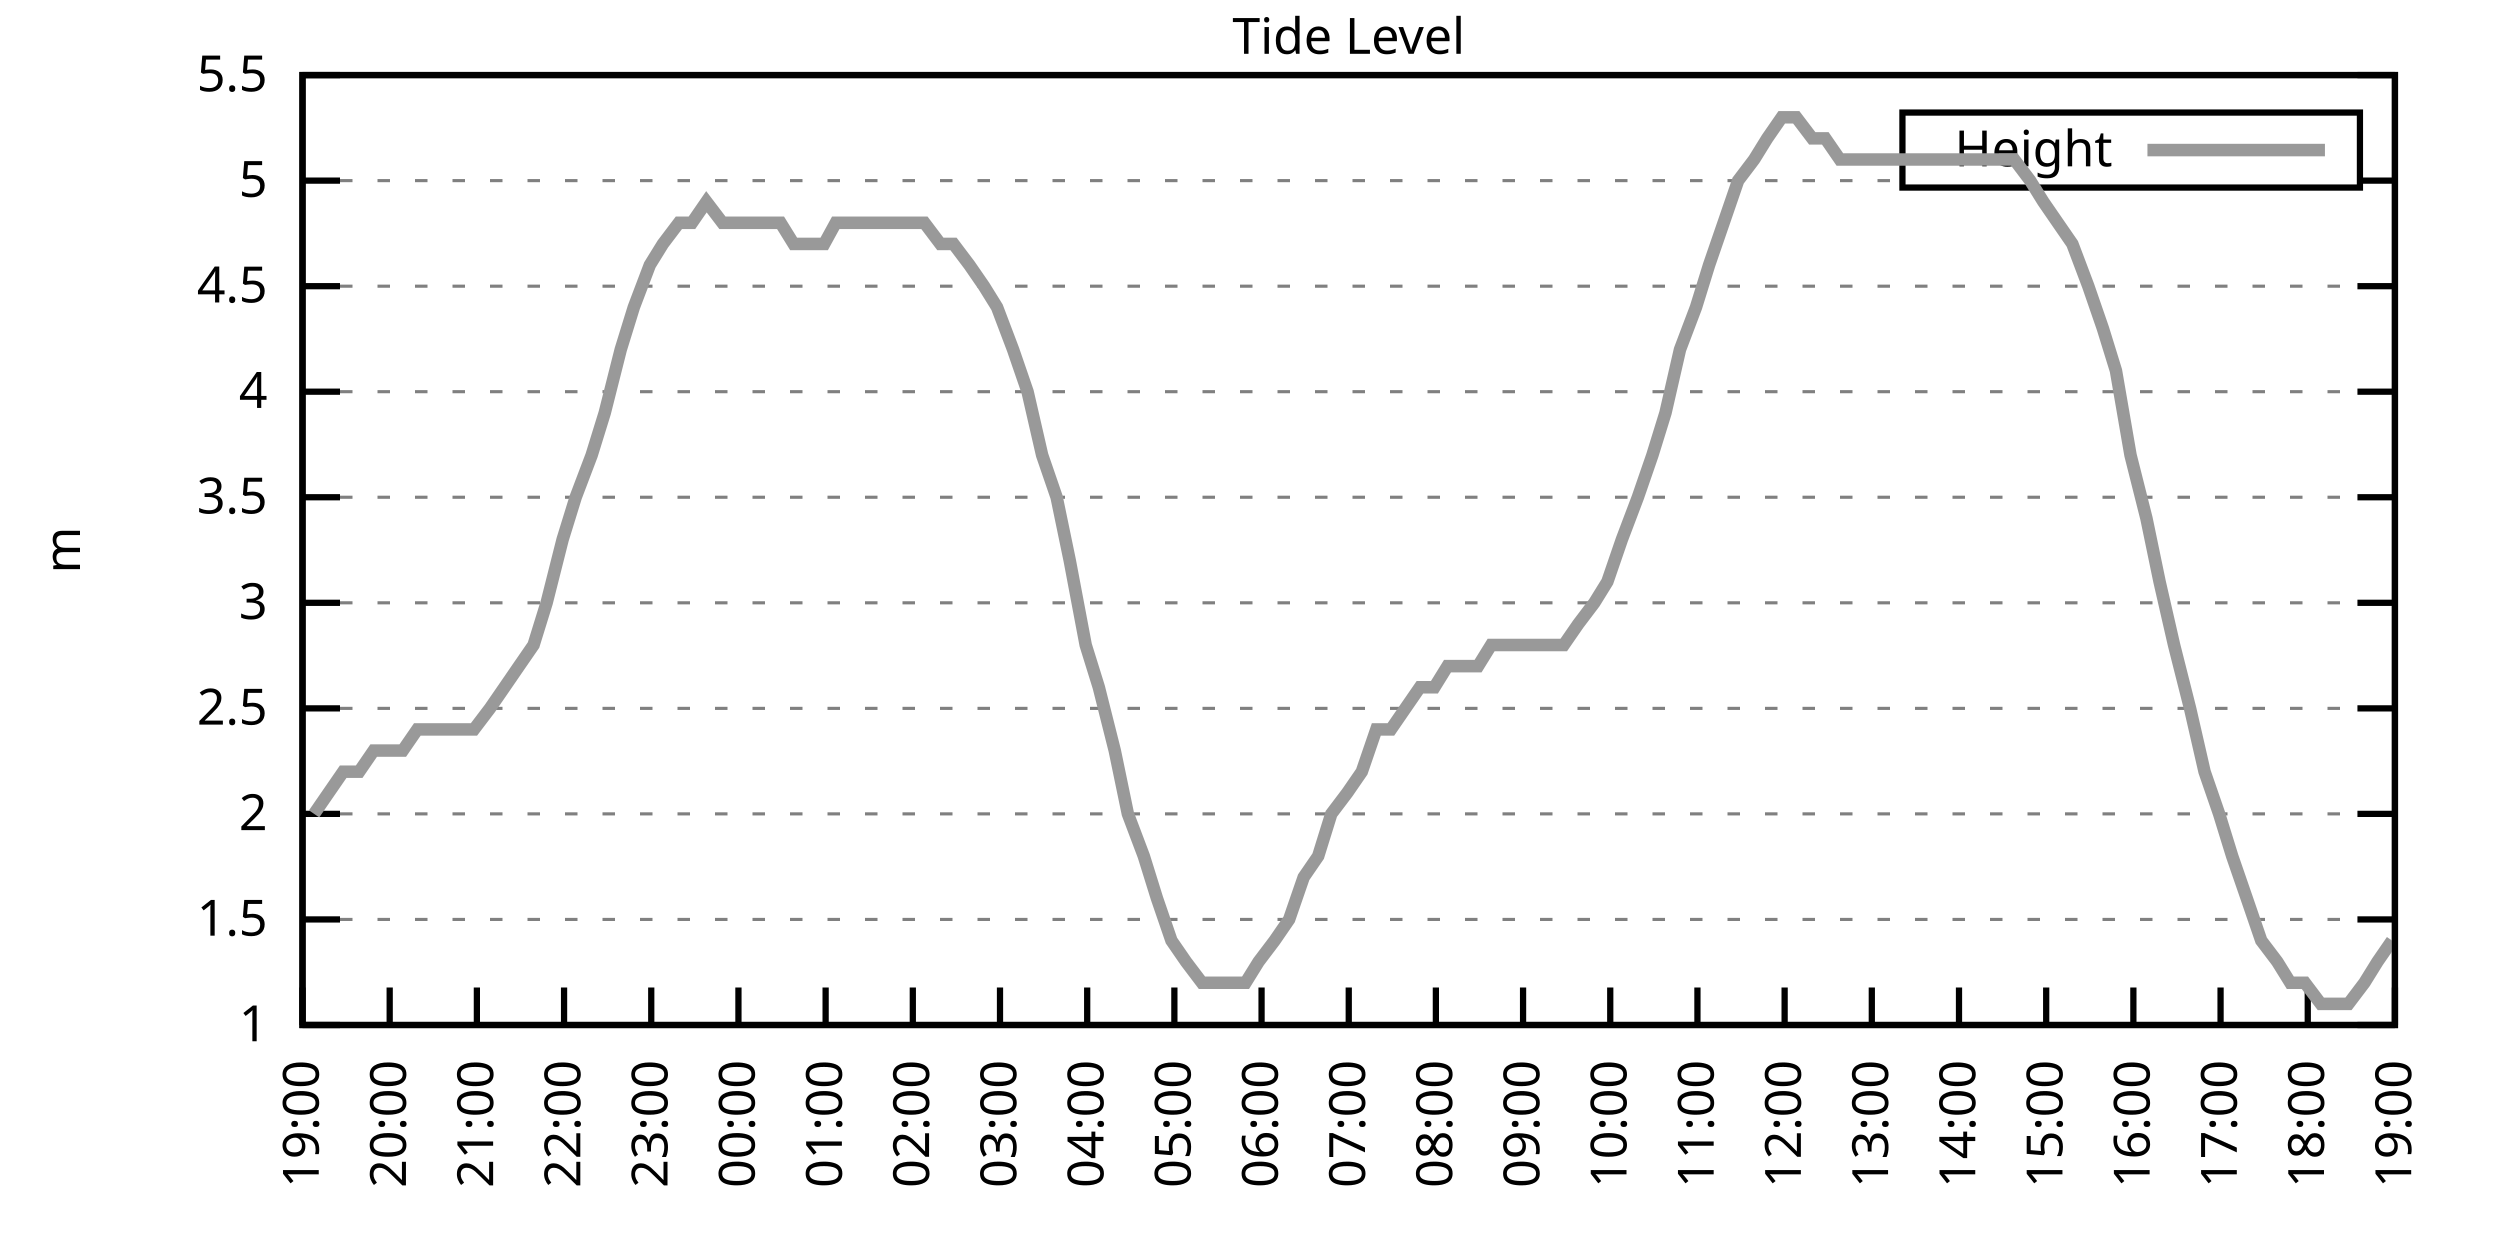
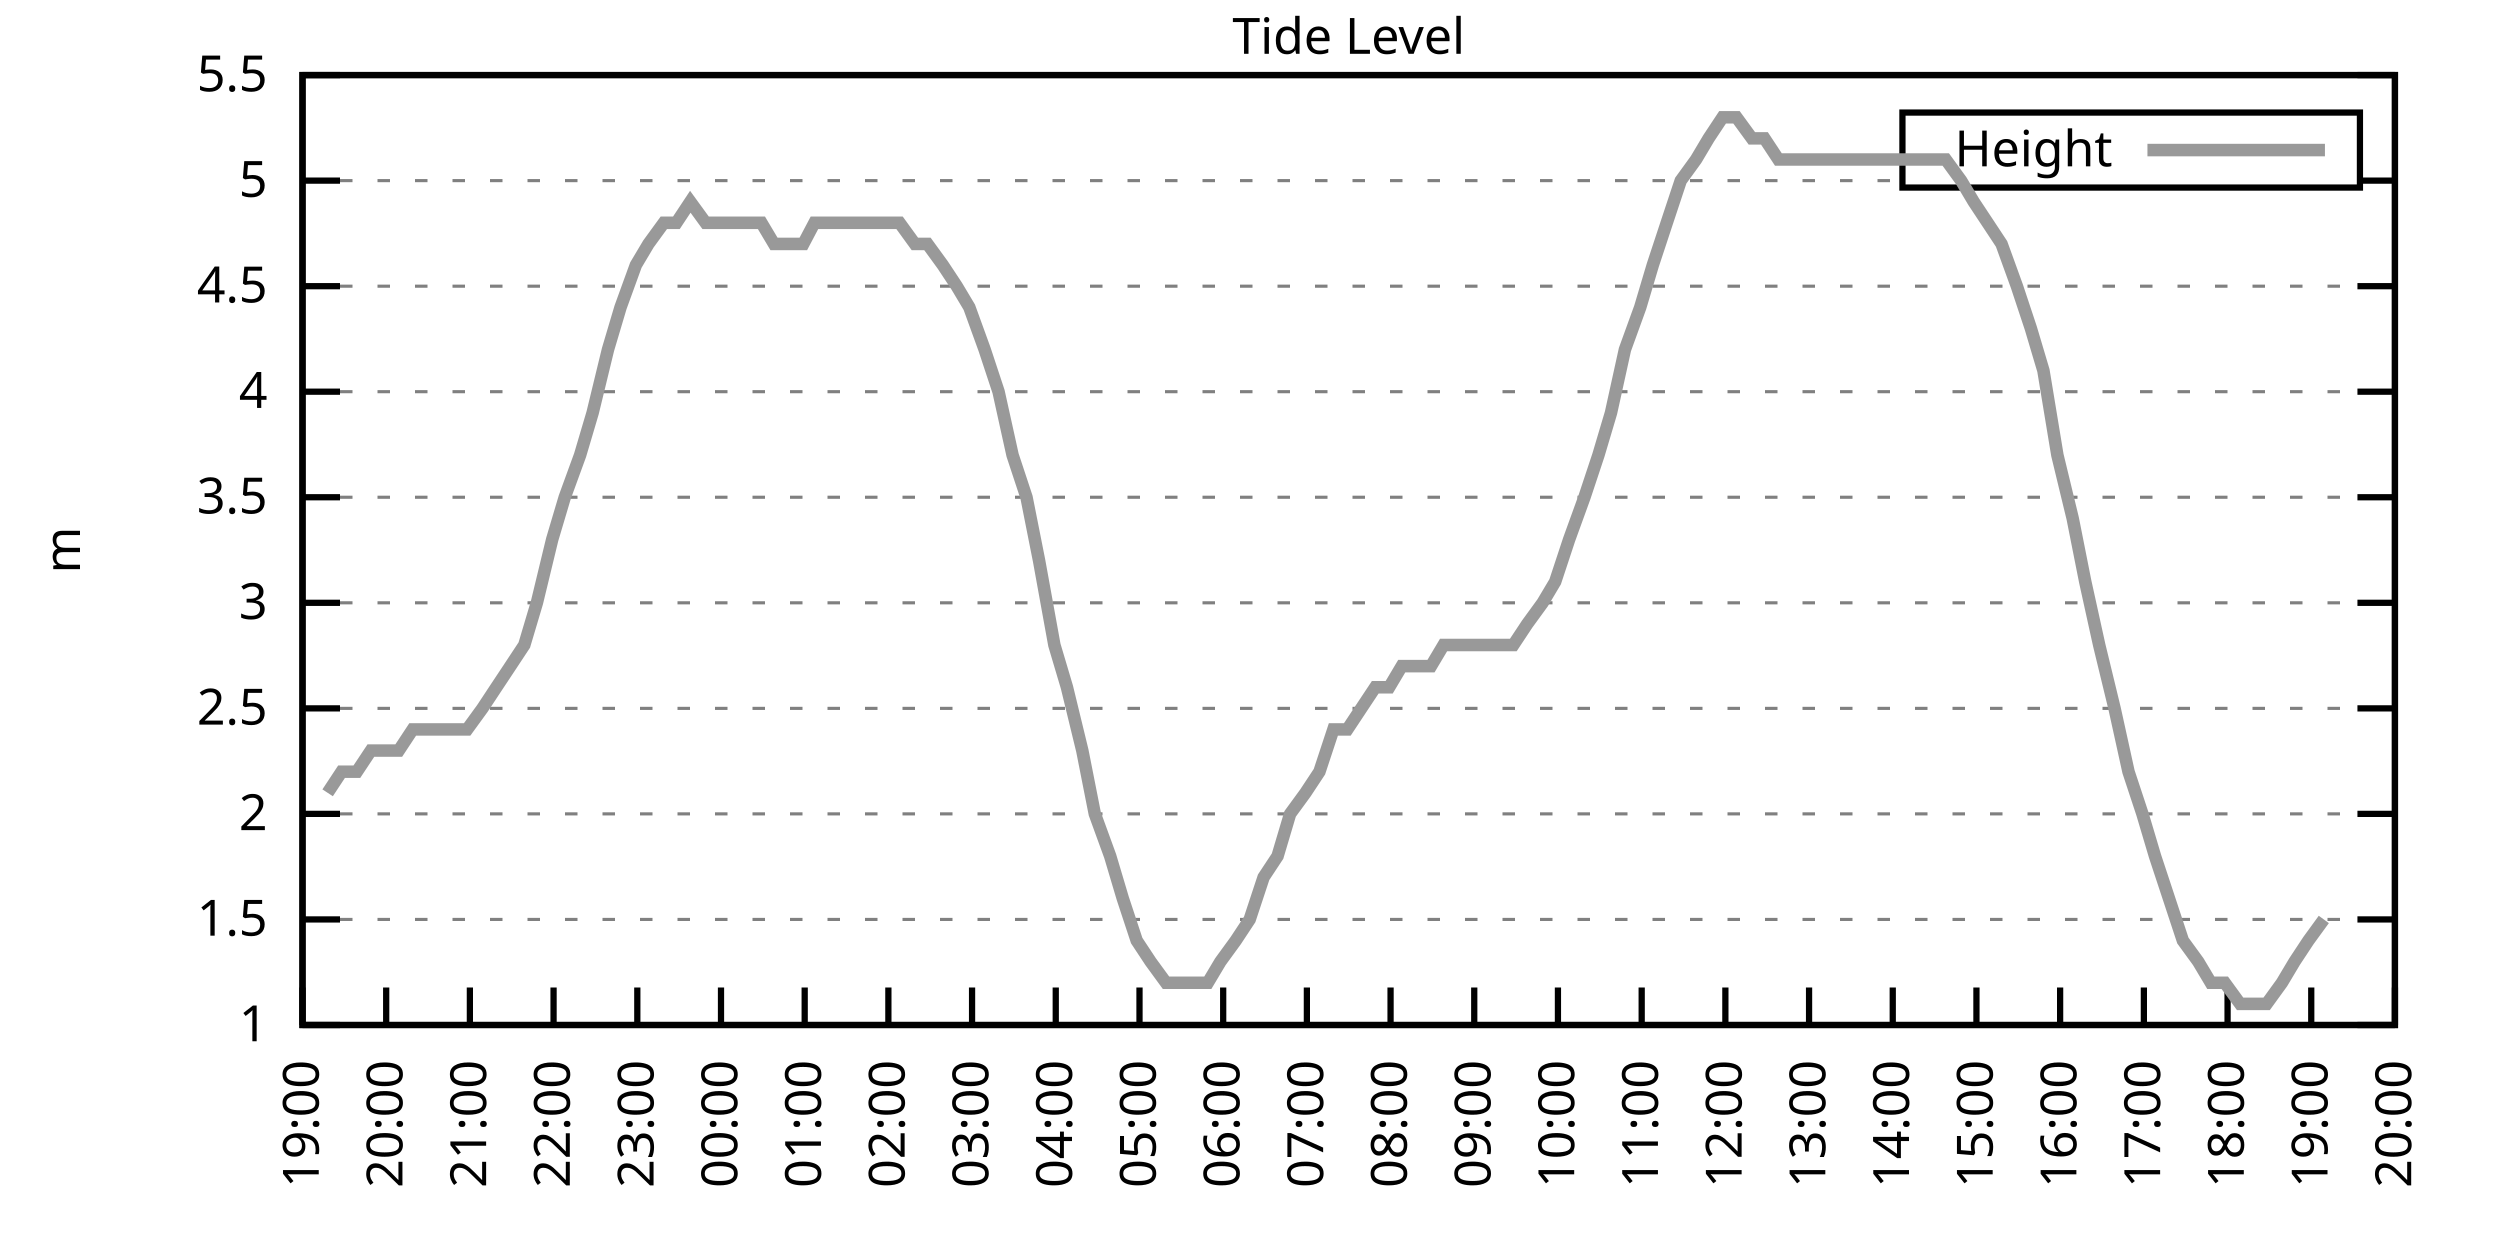
<svg xmlns="http://www.w3.org/2000/svg" xmlns:xlink="http://www.w3.org/1999/xlink" width="400" height="200" viewBox="0 0 400 200">
  <g id="gnuplot_canvas">
    <rect x="0" y="0" width="400" height="200" fill="none" />
    <defs>
      <circle id="gpDot" r="0.5" stroke-width="0.5" stroke="currentColor" />
      <path id="gpPt0" stroke-width="0.333" stroke="currentColor" d="M-1,0 h2 M0,-1 v2" />
      <path id="gpPt1" stroke-width="0.333" stroke="currentColor" d="M-1,-1 L1,1 M1,-1 L-1,1" />
      <path id="gpPt2" stroke-width="0.333" stroke="currentColor" d="M-1,0 L1,0 M0,-1 L0,1 M-1,-1 L1,1 M-1,1 L1,-1" />
      <rect id="gpPt3" stroke-width="0.333" stroke="currentColor" x="-1" y="-1" width="2" height="2" />
      <rect id="gpPt4" stroke-width="0.333" stroke="currentColor" fill="currentColor" x="-1" y="-1" width="2" height="2" />
      <circle id="gpPt5" stroke-width="0.333" stroke="currentColor" cx="0" cy="0" r="1" />
      <use xlink:href="#gpPt5" id="gpPt6" fill="currentColor" stroke="none" />
      <path id="gpPt7" stroke-width="0.333" stroke="currentColor" d="M0,-1.33 L-1.33,0.67 L1.33,0.67 z" />
      <use xlink:href="#gpPt7" id="gpPt8" fill="currentColor" stroke="none" />
      <use xlink:href="#gpPt7" id="gpPt9" stroke="currentColor" transform="rotate(180)" />
      <use xlink:href="#gpPt9" id="gpPt10" fill="currentColor" stroke="none" />
      <use xlink:href="#gpPt3" id="gpPt11" stroke="currentColor" transform="rotate(45)" />
      <use xlink:href="#gpPt11" id="gpPt12" fill="currentColor" stroke="none" />
      <path id="gpPt13" stroke-width="0.333" stroke="currentColor" d="M0,1.330 L1.265,0.411 L0.782,-1.067 L-0.782,-1.076 L-1.265,0.411 z" />
      <use xlink:href="#gpPt13" id="gpPt14" fill="currentColor" stroke="none" />
      <filter id="textbox" filterUnits="objectBoundingBox" x="0" y="0" height="1" width="1">
        <feFlood flood-color="white" flood-opacity="1" result="bgnd" />
        <feComposite in="SourceGraphic" in2="bgnd" operator="atop" />
      </filter>
      <filter id="greybox" filterUnits="objectBoundingBox" x="0" y="0" height="1" width="1">
        <feFlood flood-color="lightgrey" flood-opacity="1" result="grey" />
        <feComposite in="SourceGraphic" in2="grey" operator="atop" />
      </filter>
    </defs>
    <g fill="none" color="white" stroke="currentColor" stroke-width="1.00" stroke-linecap="butt" stroke-linejoin="miter">
</g>
    <g fill="none" color="black" stroke="currentColor" stroke-width="1.00" stroke-linecap="butt" stroke-linejoin="miter">
      <g stroke="none" shape-rendering="crispEdges">
        <polygon fill="rgb(255, 255, 255)" points="48.40,164.00 383.18,164.00 383.18,12.02 48.40,12.02 " />
      </g>
    </g>
    <g fill="none" color="black" stroke="currentColor" stroke-width="1.00" stroke-linecap="butt" stroke-linejoin="miter">
</g>
    <g fill="none" color="black" stroke="black" stroke-width="0.50" stroke-linecap="butt" stroke-linejoin="miter">
</g>
    <g fill="none" color="gray" stroke="currentColor" stroke-width="0.50" stroke-linecap="butt" stroke-linejoin="miter">
      <path stroke="gray" stroke-dasharray="2,4" class="gridline" d="M48.40,164.00 L383.19,164.00  " />
    </g>
    <g fill="none" color="gray" stroke="gray" stroke-width="1.00" stroke-linecap="butt" stroke-linejoin="miter">
</g>
    <g fill="none" color="black" stroke="currentColor" stroke-width="1.00" stroke-linecap="butt" stroke-linejoin="miter">
      <path stroke="black" d="M48.40,164.00 L54.40,164.00 M383.19,164.00 L377.19,164.00  " />
      <g transform="translate(42.80,166.60)" stroke="none" fill="black" font-family="Sans" font-size="8.00" text-anchor="end">
        <text>
          <tspan font-family="Sans"> 1</tspan>
        </text>
      </g>
    </g>
    <g fill="none" color="black" stroke="currentColor" stroke-width="1.00" stroke-linecap="butt" stroke-linejoin="miter">
</g>
    <g fill="none" color="black" stroke="black" stroke-width="0.50" stroke-linecap="butt" stroke-linejoin="miter">
</g>
    <g fill="none" color="gray" stroke="currentColor" stroke-width="0.50" stroke-linecap="butt" stroke-linejoin="miter">
      <path stroke="gray" stroke-dasharray="2,4" class="gridline" d="M48.40,147.11 L383.19,147.11  " />
    </g>
    <g fill="none" color="gray" stroke="gray" stroke-width="1.00" stroke-linecap="butt" stroke-linejoin="miter">
</g>
    <g fill="none" color="black" stroke="currentColor" stroke-width="1.00" stroke-linecap="butt" stroke-linejoin="miter">
      <path stroke="black" d="M48.40,147.11 L54.40,147.11 M383.19,147.11 L377.19,147.11  " />
      <g transform="translate(42.80,149.71)" stroke="none" fill="black" font-family="Sans" font-size="8.00" text-anchor="end">
        <text>
          <tspan font-family="Sans"> 1.5</tspan>
        </text>
      </g>
    </g>
    <g fill="none" color="black" stroke="currentColor" stroke-width="1.00" stroke-linecap="butt" stroke-linejoin="miter">
</g>
    <g fill="none" color="black" stroke="black" stroke-width="0.50" stroke-linecap="butt" stroke-linejoin="miter">
</g>
    <g fill="none" color="gray" stroke="currentColor" stroke-width="0.50" stroke-linecap="butt" stroke-linejoin="miter">
      <path stroke="gray" stroke-dasharray="2,4" class="gridline" d="M48.40,130.22 L383.19,130.22  " />
    </g>
    <g fill="none" color="gray" stroke="gray" stroke-width="1.00" stroke-linecap="butt" stroke-linejoin="miter">
</g>
    <g fill="none" color="black" stroke="currentColor" stroke-width="1.00" stroke-linecap="butt" stroke-linejoin="miter">
      <path stroke="black" d="M48.40,130.22 L54.40,130.22 M383.19,130.22 L377.19,130.22  " />
      <g transform="translate(42.80,132.82)" stroke="none" fill="black" font-family="Sans" font-size="8.00" text-anchor="end">
        <text>
          <tspan font-family="Sans"> 2</tspan>
        </text>
      </g>
    </g>
    <g fill="none" color="black" stroke="currentColor" stroke-width="1.00" stroke-linecap="butt" stroke-linejoin="miter">
</g>
    <g fill="none" color="black" stroke="black" stroke-width="0.50" stroke-linecap="butt" stroke-linejoin="miter">
</g>
    <g fill="none" color="gray" stroke="currentColor" stroke-width="0.50" stroke-linecap="butt" stroke-linejoin="miter">
      <path stroke="gray" stroke-dasharray="2,4" class="gridline" d="M48.40,113.34 L383.19,113.34  " />
    </g>
    <g fill="none" color="gray" stroke="gray" stroke-width="1.00" stroke-linecap="butt" stroke-linejoin="miter">
</g>
    <g fill="none" color="black" stroke="currentColor" stroke-width="1.00" stroke-linecap="butt" stroke-linejoin="miter">
      <path stroke="black" d="M48.40,113.34 L54.40,113.34 M383.19,113.34 L377.19,113.34  " />
      <g transform="translate(42.80,115.94)" stroke="none" fill="black" font-family="Sans" font-size="8.00" text-anchor="end">
        <text>
          <tspan font-family="Sans"> 2.5</tspan>
        </text>
      </g>
    </g>
    <g fill="none" color="black" stroke="currentColor" stroke-width="1.00" stroke-linecap="butt" stroke-linejoin="miter">
</g>
    <g fill="none" color="black" stroke="black" stroke-width="0.50" stroke-linecap="butt" stroke-linejoin="miter">
</g>
    <g fill="none" color="gray" stroke="currentColor" stroke-width="0.50" stroke-linecap="butt" stroke-linejoin="miter">
      <path stroke="gray" stroke-dasharray="2,4" class="gridline" d="M48.40,96.45 L383.19,96.45  " />
    </g>
    <g fill="none" color="gray" stroke="gray" stroke-width="1.00" stroke-linecap="butt" stroke-linejoin="miter">
</g>
    <g fill="none" color="black" stroke="currentColor" stroke-width="1.00" stroke-linecap="butt" stroke-linejoin="miter">
      <path stroke="black" d="M48.40,96.45 L54.40,96.45 M383.19,96.45 L377.19,96.45  " />
      <g transform="translate(42.80,99.05)" stroke="none" fill="black" font-family="Sans" font-size="8.00" text-anchor="end">
        <text>
          <tspan font-family="Sans"> 3</tspan>
        </text>
      </g>
    </g>
    <g fill="none" color="black" stroke="currentColor" stroke-width="1.00" stroke-linecap="butt" stroke-linejoin="miter">
</g>
    <g fill="none" color="black" stroke="black" stroke-width="0.50" stroke-linecap="butt" stroke-linejoin="miter">
</g>
    <g fill="none" color="gray" stroke="currentColor" stroke-width="0.50" stroke-linecap="butt" stroke-linejoin="miter">
      <path stroke="gray" stroke-dasharray="2,4" class="gridline" d="M48.40,79.56 L383.19,79.56  " />
    </g>
    <g fill="none" color="gray" stroke="gray" stroke-width="1.00" stroke-linecap="butt" stroke-linejoin="miter">
</g>
    <g fill="none" color="black" stroke="currentColor" stroke-width="1.00" stroke-linecap="butt" stroke-linejoin="miter">
      <path stroke="black" d="M48.40,79.56 L54.40,79.56 M383.19,79.56 L377.19,79.56  " />
      <g transform="translate(42.80,82.16)" stroke="none" fill="black" font-family="Sans" font-size="8.00" text-anchor="end">
        <text>
          <tspan font-family="Sans"> 3.5</tspan>
        </text>
      </g>
    </g>
    <g fill="none" color="black" stroke="currentColor" stroke-width="1.00" stroke-linecap="butt" stroke-linejoin="miter">
</g>
    <g fill="none" color="black" stroke="black" stroke-width="0.50" stroke-linecap="butt" stroke-linejoin="miter">
</g>
    <g fill="none" color="gray" stroke="currentColor" stroke-width="0.50" stroke-linecap="butt" stroke-linejoin="miter">
      <path stroke="gray" stroke-dasharray="2,4" class="gridline" d="M48.40,62.67 L383.19,62.67  " />
    </g>
    <g fill="none" color="gray" stroke="gray" stroke-width="1.00" stroke-linecap="butt" stroke-linejoin="miter">
</g>
    <g fill="none" color="black" stroke="currentColor" stroke-width="1.00" stroke-linecap="butt" stroke-linejoin="miter">
      <path stroke="black" d="M48.40,62.67 L54.40,62.67 M383.19,62.67 L377.19,62.67  " />
      <g transform="translate(42.80,65.27)" stroke="none" fill="black" font-family="Sans" font-size="8.00" text-anchor="end">
        <text>
          <tspan font-family="Sans"> 4</tspan>
        </text>
      </g>
    </g>
    <g fill="none" color="black" stroke="currentColor" stroke-width="1.00" stroke-linecap="butt" stroke-linejoin="miter">
</g>
    <g fill="none" color="black" stroke="black" stroke-width="0.50" stroke-linecap="butt" stroke-linejoin="miter">
</g>
    <g fill="none" color="gray" stroke="currentColor" stroke-width="0.50" stroke-linecap="butt" stroke-linejoin="miter">
      <path stroke="gray" stroke-dasharray="2,4" class="gridline" d="M48.40,45.79 L383.19,45.79  " />
    </g>
    <g fill="none" color="gray" stroke="gray" stroke-width="1.00" stroke-linecap="butt" stroke-linejoin="miter">
</g>
    <g fill="none" color="black" stroke="currentColor" stroke-width="1.00" stroke-linecap="butt" stroke-linejoin="miter">
      <path stroke="black" d="M48.40,45.79 L54.40,45.79 M383.19,45.79 L377.19,45.79  " />
      <g transform="translate(42.80,48.39)" stroke="none" fill="black" font-family="Sans" font-size="8.00" text-anchor="end">
        <text>
          <tspan font-family="Sans"> 4.5</tspan>
        </text>
      </g>
    </g>
    <g fill="none" color="black" stroke="currentColor" stroke-width="1.00" stroke-linecap="butt" stroke-linejoin="miter">
</g>
    <g fill="none" color="black" stroke="black" stroke-width="0.50" stroke-linecap="butt" stroke-linejoin="miter">
</g>
    <g fill="none" color="gray" stroke="currentColor" stroke-width="0.50" stroke-linecap="butt" stroke-linejoin="miter">
      <path stroke="gray" stroke-dasharray="2,4" class="gridline" d="M48.40,28.90 L304.39,28.90 M377.59,28.90 L383.19,28.90  " />
    </g>
    <g fill="none" color="gray" stroke="gray" stroke-width="1.00" stroke-linecap="butt" stroke-linejoin="miter">
</g>
    <g fill="none" color="black" stroke="currentColor" stroke-width="1.00" stroke-linecap="butt" stroke-linejoin="miter">
      <path stroke="black" d="M48.40,28.90 L54.40,28.90 M383.19,28.90 L377.19,28.90  " />
      <g transform="translate(42.80,31.50)" stroke="none" fill="black" font-family="Sans" font-size="8.00" text-anchor="end">
        <text>
          <tspan font-family="Sans"> 5</tspan>
        </text>
      </g>
    </g>
    <g fill="none" color="black" stroke="currentColor" stroke-width="1.00" stroke-linecap="butt" stroke-linejoin="miter">
</g>
    <g fill="none" color="black" stroke="black" stroke-width="0.50" stroke-linecap="butt" stroke-linejoin="miter">
</g>
    <g fill="none" color="gray" stroke="currentColor" stroke-width="0.50" stroke-linecap="butt" stroke-linejoin="miter">
      <path stroke="gray" stroke-dasharray="2,4" class="gridline" d="M48.40,12.01 L383.19,12.01  " />
    </g>
    <g fill="none" color="gray" stroke="gray" stroke-width="1.00" stroke-linecap="butt" stroke-linejoin="miter">
</g>
    <g fill="none" color="black" stroke="currentColor" stroke-width="1.00" stroke-linecap="butt" stroke-linejoin="miter">
      <path stroke="black" d="M48.40,12.01 L54.40,12.01 M383.19,12.01 L377.19,12.01  " />
      <g transform="translate(42.80,14.61)" stroke="none" fill="black" font-family="Sans" font-size="8.00" text-anchor="end">
        <text>
          <tspan font-family="Sans"> 5.5</tspan>
        </text>
      </g>
    </g>
    <g fill="none" color="black" stroke="currentColor" stroke-width="1.00" stroke-linecap="butt" stroke-linejoin="miter">
      <path stroke="black" d="M48.40,164.00 L48.40,158.00  " />
      <g transform="translate(51.00,169.60) rotate(270.00)" stroke="none" fill="black" font-family="Sans" font-size="8.00" text-anchor="end">
        <text>
          <tspan font-family="Sans">19:00</tspan>
        </text>
      </g>
    </g>
    <g fill="none" color="black" stroke="currentColor" stroke-width="1.00" stroke-linecap="butt" stroke-linejoin="miter">
-       <path stroke="black" d="M62.35,164.00 L62.35,158.00  " />
-       <g transform="translate(64.95,169.60) rotate(270.00)" stroke="none" fill="black" font-family="Sans" font-size="8.00" text-anchor="end">
+       <path stroke="black" d="M61.79,164.00 L61.79,158.00  " />
+       <g transform="translate(64.39,169.60) rotate(270.00)" stroke="none" fill="black" font-family="Sans" font-size="8.00" text-anchor="end">
        <text>
          <tspan font-family="Sans">20:00</tspan>
        </text>
      </g>
    </g>
    <g fill="none" color="black" stroke="currentColor" stroke-width="1.00" stroke-linecap="butt" stroke-linejoin="miter">
-       <path stroke="black" d="M76.30,164.00 L76.30,158.00  " />
-       <g transform="translate(78.90,169.60) rotate(270.00)" stroke="none" fill="black" font-family="Sans" font-size="8.00" text-anchor="end">
+       <path stroke="black" d="M75.18,164.00 L75.18,158.00  " />
+       <g transform="translate(77.78,169.60) rotate(270.00)" stroke="none" fill="black" font-family="Sans" font-size="8.00" text-anchor="end">
        <text>
          <tspan font-family="Sans">21:00</tspan>
        </text>
      </g>
    </g>
    <g fill="none" color="black" stroke="currentColor" stroke-width="1.00" stroke-linecap="butt" stroke-linejoin="miter">
-       <path stroke="black" d="M90.25,164.00 L90.25,158.00  " />
-       <g transform="translate(92.85,169.60) rotate(270.00)" stroke="none" fill="black" font-family="Sans" font-size="8.00" text-anchor="end">
+       <path stroke="black" d="M88.57,164.00 L88.57,158.00  " />
+       <g transform="translate(91.17,169.60) rotate(270.00)" stroke="none" fill="black" font-family="Sans" font-size="8.00" text-anchor="end">
        <text>
          <tspan font-family="Sans">22:00</tspan>
        </text>
      </g>
    </g>
    <g fill="none" color="black" stroke="currentColor" stroke-width="1.00" stroke-linecap="butt" stroke-linejoin="miter">
-       <path stroke="black" d="M104.20,164.00 L104.20,158.00  " />
-       <g transform="translate(106.80,169.60) rotate(270.00)" stroke="none" fill="black" font-family="Sans" font-size="8.00" text-anchor="end">
+       <path stroke="black" d="M101.97,164.00 L101.97,158.00  " />
+       <g transform="translate(104.57,169.60) rotate(270.00)" stroke="none" fill="black" font-family="Sans" font-size="8.00" text-anchor="end">
        <text>
          <tspan font-family="Sans">23:00</tspan>
        </text>
      </g>
    </g>
    <g fill="none" color="black" stroke="currentColor" stroke-width="1.00" stroke-linecap="butt" stroke-linejoin="miter">
-       <path stroke="black" d="M118.15,164.00 L118.15,158.00  " />
-       <g transform="translate(120.75,169.60) rotate(270.00)" stroke="none" fill="black" font-family="Sans" font-size="8.00" text-anchor="end">
+       <path stroke="black" d="M115.36,164.00 L115.36,158.00  " />
+       <g transform="translate(117.96,169.60) rotate(270.00)" stroke="none" fill="black" font-family="Sans" font-size="8.00" text-anchor="end">
        <text>
          <tspan font-family="Sans">00:00</tspan>
        </text>
      </g>
    </g>
    <g fill="none" color="black" stroke="currentColor" stroke-width="1.00" stroke-linecap="butt" stroke-linejoin="miter">
-       <path stroke="black" d="M132.10,164.00 L132.10,158.00  " />
-       <g transform="translate(134.70,169.60) rotate(270.00)" stroke="none" fill="black" font-family="Sans" font-size="8.00" text-anchor="end">
+       <path stroke="black" d="M128.75,164.00 L128.75,158.00  " />
+       <g transform="translate(131.35,169.60) rotate(270.00)" stroke="none" fill="black" font-family="Sans" font-size="8.00" text-anchor="end">
        <text>
          <tspan font-family="Sans">01:00</tspan>
        </text>
      </g>
    </g>
    <g fill="none" color="black" stroke="currentColor" stroke-width="1.00" stroke-linecap="butt" stroke-linejoin="miter">
-       <path stroke="black" d="M146.05,164.00 L146.05,158.00  " />
-       <g transform="translate(148.65,169.60) rotate(270.00)" stroke="none" fill="black" font-family="Sans" font-size="8.00" text-anchor="end">
+       <path stroke="black" d="M142.14,164.00 L142.14,158.00  " />
+       <g transform="translate(144.74,169.60) rotate(270.00)" stroke="none" fill="black" font-family="Sans" font-size="8.00" text-anchor="end">
        <text>
          <tspan font-family="Sans">02:00</tspan>
        </text>
      </g>
    </g>
    <g fill="none" color="black" stroke="currentColor" stroke-width="1.00" stroke-linecap="butt" stroke-linejoin="miter">
-       <path stroke="black" d="M160.00,164.00 L160.00,158.00  " />
-       <g transform="translate(162.60,169.60) rotate(270.00)" stroke="none" fill="black" font-family="Sans" font-size="8.00" text-anchor="end">
+       <path stroke="black" d="M155.53,164.00 L155.53,158.00  " />
+       <g transform="translate(158.13,169.60) rotate(270.00)" stroke="none" fill="black" font-family="Sans" font-size="8.00" text-anchor="end">
        <text>
          <tspan font-family="Sans">03:00</tspan>
        </text>
      </g>
    </g>
    <g fill="none" color="black" stroke="currentColor" stroke-width="1.00" stroke-linecap="butt" stroke-linejoin="miter">
-       <path stroke="black" d="M173.95,164.00 L173.95,158.00  " />
-       <g transform="translate(176.55,169.60) rotate(270.00)" stroke="none" fill="black" font-family="Sans" font-size="8.00" text-anchor="end">
+       <path stroke="black" d="M168.92,164.00 L168.92,158.00  " />
+       <g transform="translate(171.52,169.60) rotate(270.00)" stroke="none" fill="black" font-family="Sans" font-size="8.00" text-anchor="end">
        <text>
          <tspan font-family="Sans">04:00</tspan>
        </text>
      </g>
    </g>
    <g fill="none" color="black" stroke="currentColor" stroke-width="1.00" stroke-linecap="butt" stroke-linejoin="miter">
-       <path stroke="black" d="M187.90,164.00 L187.90,158.00  " />
-       <g transform="translate(190.50,169.60) rotate(270.00)" stroke="none" fill="black" font-family="Sans" font-size="8.00" text-anchor="end">
+       <path stroke="black" d="M182.32,164.00 L182.32,158.00  " />
+       <g transform="translate(184.92,169.60) rotate(270.00)" stroke="none" fill="black" font-family="Sans" font-size="8.00" text-anchor="end">
        <text>
          <tspan font-family="Sans">05:00</tspan>
        </text>
      </g>
    </g>
    <g fill="none" color="black" stroke="currentColor" stroke-width="1.00" stroke-linecap="butt" stroke-linejoin="miter">
-       <path stroke="black" d="M201.85,164.00 L201.85,158.00  " />
-       <g transform="translate(204.45,169.60) rotate(270.00)" stroke="none" fill="black" font-family="Sans" font-size="8.00" text-anchor="end">
+       <path stroke="black" d="M195.71,164.00 L195.71,158.00  " />
+       <g transform="translate(198.31,169.60) rotate(270.00)" stroke="none" fill="black" font-family="Sans" font-size="8.00" text-anchor="end">
        <text>
          <tspan font-family="Sans">06:00</tspan>
        </text>
      </g>
    </g>
    <g fill="none" color="black" stroke="currentColor" stroke-width="1.00" stroke-linecap="butt" stroke-linejoin="miter">
-       <path stroke="black" d="M215.80,164.00 L215.80,158.00  " />
-       <g transform="translate(218.40,169.60) rotate(270.00)" stroke="none" fill="black" font-family="Sans" font-size="8.00" text-anchor="end">
+       <path stroke="black" d="M209.10,164.00 L209.10,158.00  " />
+       <g transform="translate(211.70,169.60) rotate(270.00)" stroke="none" fill="black" font-family="Sans" font-size="8.00" text-anchor="end">
        <text>
          <tspan font-family="Sans">07:00</tspan>
        </text>
      </g>
    </g>
    <g fill="none" color="black" stroke="currentColor" stroke-width="1.00" stroke-linecap="butt" stroke-linejoin="miter">
-       <path stroke="black" d="M229.74,164.00 L229.74,158.00  " />
-       <g transform="translate(232.34,169.60) rotate(270.00)" stroke="none" fill="black" font-family="Sans" font-size="8.00" text-anchor="end">
+       <path stroke="black" d="M222.49,164.00 L222.49,158.00  " />
+       <g transform="translate(225.09,169.60) rotate(270.00)" stroke="none" fill="black" font-family="Sans" font-size="8.00" text-anchor="end">
        <text>
          <tspan font-family="Sans">08:00</tspan>
        </text>
      </g>
    </g>
    <g fill="none" color="black" stroke="currentColor" stroke-width="1.00" stroke-linecap="butt" stroke-linejoin="miter">
-       <path stroke="black" d="M243.69,164.00 L243.69,158.00  " />
-       <g transform="translate(246.29,169.60) rotate(270.00)" stroke="none" fill="black" font-family="Sans" font-size="8.00" text-anchor="end">
+       <path stroke="black" d="M235.88,164.00 L235.88,158.00  " />
+       <g transform="translate(238.48,169.60) rotate(270.00)" stroke="none" fill="black" font-family="Sans" font-size="8.00" text-anchor="end">
        <text>
          <tspan font-family="Sans">09:00</tspan>
        </text>
      </g>
    </g>
    <g fill="none" color="black" stroke="currentColor" stroke-width="1.00" stroke-linecap="butt" stroke-linejoin="miter">
-       <path stroke="black" d="M257.64,164.00 L257.64,158.00  " />
-       <g transform="translate(260.24,169.60) rotate(270.00)" stroke="none" fill="black" font-family="Sans" font-size="8.00" text-anchor="end">
+       <path stroke="black" d="M249.27,164.00 L249.27,158.00  " />
+       <g transform="translate(251.87,169.60) rotate(270.00)" stroke="none" fill="black" font-family="Sans" font-size="8.00" text-anchor="end">
        <text>
          <tspan font-family="Sans">10:00</tspan>
        </text>
      </g>
    </g>
    <g fill="none" color="black" stroke="currentColor" stroke-width="1.00" stroke-linecap="butt" stroke-linejoin="miter">
-       <path stroke="black" d="M271.59,164.00 L271.59,158.00  " />
-       <g transform="translate(274.19,169.60) rotate(270.00)" stroke="none" fill="black" font-family="Sans" font-size="8.00" text-anchor="end">
+       <path stroke="black" d="M262.67,164.00 L262.67,158.00  " />
+       <g transform="translate(265.27,169.60) rotate(270.00)" stroke="none" fill="black" font-family="Sans" font-size="8.00" text-anchor="end">
        <text>
          <tspan font-family="Sans">11:00</tspan>
        </text>
      </g>
    </g>
    <g fill="none" color="black" stroke="currentColor" stroke-width="1.00" stroke-linecap="butt" stroke-linejoin="miter">
-       <path stroke="black" d="M285.54,164.00 L285.54,158.00  " />
-       <g transform="translate(288.14,169.60) rotate(270.00)" stroke="none" fill="black" font-family="Sans" font-size="8.00" text-anchor="end">
+       <path stroke="black" d="M276.06,164.00 L276.06,158.00  " />
+       <g transform="translate(278.66,169.60) rotate(270.00)" stroke="none" fill="black" font-family="Sans" font-size="8.00" text-anchor="end">
        <text>
          <tspan font-family="Sans">12:00</tspan>
        </text>
      </g>
    </g>
    <g fill="none" color="black" stroke="currentColor" stroke-width="1.00" stroke-linecap="butt" stroke-linejoin="miter">
-       <path stroke="black" d="M299.49,164.00 L299.49,158.00  " />
-       <g transform="translate(302.09,169.60) rotate(270.00)" stroke="none" fill="black" font-family="Sans" font-size="8.00" text-anchor="end">
+       <path stroke="black" d="M289.45,164.00 L289.45,158.00  " />
+       <g transform="translate(292.05,169.60) rotate(270.00)" stroke="none" fill="black" font-family="Sans" font-size="8.00" text-anchor="end">
        <text>
          <tspan font-family="Sans">13:00</tspan>
        </text>
      </g>
    </g>
    <g fill="none" color="black" stroke="currentColor" stroke-width="1.00" stroke-linecap="butt" stroke-linejoin="miter">
-       <path stroke="black" d="M313.44,164.00 L313.44,158.00  " />
-       <g transform="translate(316.04,169.60) rotate(270.00)" stroke="none" fill="black" font-family="Sans" font-size="8.00" text-anchor="end">
+       <path stroke="black" d="M302.84,164.00 L302.84,158.00  " />
+       <g transform="translate(305.44,169.60) rotate(270.00)" stroke="none" fill="black" font-family="Sans" font-size="8.00" text-anchor="end">
        <text>
          <tspan font-family="Sans">14:00</tspan>
        </text>
      </g>
    </g>
    <g fill="none" color="black" stroke="currentColor" stroke-width="1.00" stroke-linecap="butt" stroke-linejoin="miter">
-       <path stroke="black" d="M327.39,164.00 L327.39,158.00  " />
-       <g transform="translate(329.99,169.60) rotate(270.00)" stroke="none" fill="black" font-family="Sans" font-size="8.00" text-anchor="end">
+       <path stroke="black" d="M316.23,164.00 L316.23,158.00  " />
+       <g transform="translate(318.83,169.60) rotate(270.00)" stroke="none" fill="black" font-family="Sans" font-size="8.00" text-anchor="end">
        <text>
          <tspan font-family="Sans">15:00</tspan>
        </text>
      </g>
    </g>
    <g fill="none" color="black" stroke="currentColor" stroke-width="1.00" stroke-linecap="butt" stroke-linejoin="miter">
-       <path stroke="black" d="M341.34,164.00 L341.34,158.00  " />
-       <g transform="translate(343.94,169.60) rotate(270.00)" stroke="none" fill="black" font-family="Sans" font-size="8.00" text-anchor="end">
+       <path stroke="black" d="M329.62,164.00 L329.62,158.00  " />
+       <g transform="translate(332.22,169.60) rotate(270.00)" stroke="none" fill="black" font-family="Sans" font-size="8.00" text-anchor="end">
        <text>
          <tspan font-family="Sans">16:00</tspan>
        </text>
      </g>
    </g>
    <g fill="none" color="black" stroke="currentColor" stroke-width="1.00" stroke-linecap="butt" stroke-linejoin="miter">
-       <path stroke="black" d="M355.29,164.00 L355.29,158.00  " />
-       <g transform="translate(357.89,169.60) rotate(270.00)" stroke="none" fill="black" font-family="Sans" font-size="8.00" text-anchor="end">
+       <path stroke="black" d="M343.02,164.00 L343.02,158.00  " />
+       <g transform="translate(345.62,169.60) rotate(270.00)" stroke="none" fill="black" font-family="Sans" font-size="8.00" text-anchor="end">
        <text>
          <tspan font-family="Sans">17:00</tspan>
        </text>
      </g>
    </g>
    <g fill="none" color="black" stroke="currentColor" stroke-width="1.00" stroke-linecap="butt" stroke-linejoin="miter">
-       <path stroke="black" d="M369.24,164.00 L369.24,158.00  " />
-       <g transform="translate(371.84,169.60) rotate(270.00)" stroke="none" fill="black" font-family="Sans" font-size="8.00" text-anchor="end">
+       <path stroke="black" d="M356.41,164.00 L356.41,158.00  " />
+       <g transform="translate(359.01,169.60) rotate(270.00)" stroke="none" fill="black" font-family="Sans" font-size="8.00" text-anchor="end">
        <text>
          <tspan font-family="Sans">18:00</tspan>
+         </text>
+       </g>
+     </g>
+     <g fill="none" color="black" stroke="currentColor" stroke-width="1.00" stroke-linecap="butt" stroke-linejoin="miter">
+       <path stroke="black" d="M369.80,164.00 L369.80,158.00  " />
+       <g transform="translate(372.40,169.60) rotate(270.00)" stroke="none" fill="black" font-family="Sans" font-size="8.00" text-anchor="end">
+         <text>
+           <tspan font-family="Sans">19:00</tspan>
        </text>
      </g>
    </g>
    <g fill="none" color="black" stroke="currentColor" stroke-width="1.00" stroke-linecap="butt" stroke-linejoin="miter">
      <path stroke="black" d="M383.19,164.00 L383.19,158.00  " />
      <g transform="translate(385.79,169.60) rotate(270.00)" stroke="none" fill="black" font-family="Sans" font-size="8.00" text-anchor="end">
        <text>
-           <tspan font-family="Sans">19:00</tspan>
+           <tspan font-family="Sans">20:00</tspan>
        </text>
      </g>
    </g>
    <g fill="none" color="black" stroke="currentColor" stroke-width="1.00" stroke-linecap="butt" stroke-linejoin="miter">
</g>
    <g fill="none" color="black" stroke="currentColor" stroke-width="1.00" stroke-linecap="butt" stroke-linejoin="miter">
      <path stroke="black" d="M48.40,12.01 L48.40,164.00 L383.19,164.00 L383.19,12.01 L48.40,12.01 Z  " />
    </g>
    <g fill="none" color="black" stroke="currentColor" stroke-width="1.00" stroke-linecap="butt" stroke-linejoin="miter">
</g>
    <g fill="none" color="black" stroke="currentColor" stroke-width="1.00" stroke-linecap="butt" stroke-linejoin="miter">
      <path stroke="black" d="M304.39,30.01 L304.39,18.01 L377.59,18.01 L377.59,30.01 L304.39,30.01 Z  " />
    </g>
    <g id="Tide_level_plot_1">
      <g fill="none" color="white" stroke="black" stroke-width="2.00" stroke-linecap="butt" stroke-linejoin="miter">
</g>
      <g fill="none" color="black" stroke="currentColor" stroke-width="2.00" stroke-linecap="butt" stroke-linejoin="miter">
        <g transform="translate(337.99,26.61)" stroke="none" fill="black" font-family="Sans" font-size="8.00" text-anchor="end">
          <text>
            <tspan font-family="Sans">Height</tspan>
          </text>
        </g>
      </g>
      <g fill="none" color="black" stroke="currentColor" stroke-width="2.00" stroke-linecap="butt" stroke-linejoin="miter">
-         <path stroke="rgb(153, 153, 153)" d="M343.59,24.01 L371.99,24.01 M50.26,130.22 L52.58,126.85 L54.91,123.47 L57.47,123.47 L59.79,120.09 L62.12,120.09   L64.44,120.09 L66.77,116.71 L68.86,116.71 L71.42,116.71 L73.51,116.71 L75.83,116.71 L78.39,113.34 L80.72,109.96   L83.04,106.58 L85.37,103.20 L87.46,96.45 L90.02,86.32 L92.11,79.56 L94.67,72.81 L96.76,66.05 L99.32,55.92   L101.41,49.16 L103.97,42.41 L106.06,39.03 L108.62,35.65 L110.71,35.65 L113.03,32.28 L115.59,35.65 L117.68,35.65   L120.01,35.65 L122.33,35.65 L124.89,35.65 L126.98,39.03 L129.54,39.03 L131.87,39.03 L133.72,35.65 L136.51,35.65   L138.61,35.65 L140.93,35.65 L143.26,35.65 L145.81,35.65 L147.91,35.65 L150.46,39.03 L152.56,39.03 L155.11,42.41   L157.44,45.79 L159.53,49.16 L162.09,55.92 L164.41,62.67 L166.74,72.81 L169.06,79.56 L171.16,89.69 L173.71,103.20   L175.81,109.96 L178.36,120.09 L180.46,130.22 L183.01,136.98 L185.11,143.73 L187.43,150.49 L189.76,153.87 L192.31,157.24   L194.64,157.24 L196.96,157.24 L199.29,157.24 L201.38,153.87 L203.94,150.49 L206.26,147.11 L208.59,140.36 L210.91,136.98   L213.01,130.22 L215.56,126.85 L217.89,123.47 L220.21,116.71 L222.54,116.71 L224.86,113.34 L227.19,109.96 L229.51,109.96   L231.60,106.58 L234.16,106.58 L236.49,106.58 L238.58,103.20 L241.14,103.20 L243.23,103.20 L245.79,103.20 L247.88,103.20   L250.20,103.20 L252.53,99.83 L255.09,96.45 L257.18,93.07 L259.50,86.32 L262.06,79.56 L264.39,72.81 L266.48,66.05   L268.80,55.92 L271.36,49.16 L273.45,42.41 L275.78,35.65 L278.10,28.90 L280.66,25.52 L282.75,22.14 L285.08,18.77   L287.40,18.77 L289.96,22.14 L292.05,22.14 L294.38,25.52 L296.94,25.52 L299.03,25.52 L301.35,25.52 L303.91,25.52   L306.23,25.52 L308.33,25.52 L310.88,25.52 L313.21,25.52 L315.53,25.52 L317.63,25.52 L320.18,25.52 L322.28,25.52   L324.83,28.90 L326.93,32.28 L329.25,35.65 L331.58,39.03 L334.13,45.79 L336.46,52.54 L338.55,59.30 L340.88,72.81   L343.43,82.94 L345.53,93.07 L347.85,103.20 L350.41,113.34 L352.73,123.47 L355.06,130.22 L357.15,136.98 L359.48,143.73   L361.80,150.49 L364.36,153.87 L366.45,157.24 L368.78,157.24 L371.33,160.62 L373.43,160.62 L375.75,160.62 L378.31,157.24   L380.40,153.87 L382.73,150.49  " />
+         <path stroke="rgb(153, 153, 153)" d="M343.59,24.01 L371.99,24.01 M52.42,126.85 L54.65,123.47 L57.10,123.47 L59.34,120.09 L61.57,120.09 L63.80,120.09   L66.03,116.71 L68.04,116.71 L70.50,116.71 L72.50,116.71 L74.74,116.71 L77.19,113.34 L79.42,109.96 L81.66,106.58   L83.89,103.20 L85.90,96.45 L88.35,86.32 L90.36,79.56 L92.82,72.81 L94.82,66.05 L97.28,55.92 L99.29,49.16   L101.74,42.41 L103.75,39.03 L106.21,35.65 L108.22,35.65 L110.45,32.28 L112.90,35.65 L114.91,35.65 L117.14,35.65   L119.38,35.65 L121.83,35.65 L123.84,39.03 L126.29,39.03 L128.53,39.03 L130.31,35.65 L132.99,35.65 L135.00,35.65   L137.23,35.65 L139.46,35.65 L141.92,35.65 L143.93,35.65 L146.38,39.03 L148.39,39.03 L150.85,42.41 L153.08,45.79   L155.09,49.16 L157.54,55.92 L159.77,62.67 L162.01,72.81 L164.24,79.56 L166.25,89.69 L168.70,103.20 L170.71,109.96   L173.17,120.09 L175.17,130.22 L177.63,136.98 L179.64,143.73 L181.87,150.49 L184.10,153.87 L186.56,157.24 L188.79,157.24   L191.02,157.24 L193.25,157.24 L195.26,153.87 L197.72,150.49 L199.95,147.11 L202.18,140.36 L204.41,136.98 L206.42,130.22   L208.88,126.85 L211.11,123.47 L213.34,116.71 L215.57,116.71 L217.80,113.34 L220.04,109.96 L222.27,109.96 L224.28,106.58   L226.73,106.58 L228.96,106.58 L230.97,103.20 L233.43,103.20 L235.44,103.20 L237.89,103.20 L239.90,103.20 L242.13,103.20   L244.36,99.83 L246.82,96.45 L248.83,93.07 L251.06,86.32 L253.51,79.56 L255.75,72.81 L257.76,66.05 L259.99,55.92   L262.44,49.16 L264.45,42.41 L266.68,35.65 L268.92,28.90 L271.37,25.52 L273.38,22.14 L275.61,18.77 L277.84,18.77   L280.30,22.14 L282.31,22.14 L284.54,25.52 L286.99,25.52 L289.00,25.52 L291.23,25.52 L293.69,25.52 L295.92,25.52   L297.93,25.52 L300.39,25.52 L302.62,25.52 L304.85,25.52 L306.86,25.52 L309.31,25.52 L311.32,25.52 L313.78,28.90   L315.79,32.28 L318.02,35.65 L320.25,39.03 L322.70,45.79 L324.94,52.54 L326.95,59.30 L329.18,72.81 L331.63,82.94   L333.64,93.07 L335.87,103.20 L338.33,113.34 L340.56,123.47 L342.79,130.22 L344.80,136.98 L347.03,143.73 L349.26,150.49   L351.72,153.87 L353.73,157.24 L355.96,157.24 L358.42,160.62 L360.42,160.62 L362.66,160.62 L365.11,157.24 L367.12,153.87   L369.35,150.49 L371.81,147.11  " />
      </g>
    </g>
    <g fill="none" color="black" stroke="currentColor" stroke-width="2.00" stroke-linecap="butt" stroke-linejoin="miter">
</g>
    <g fill="none" color="black" stroke="black" stroke-width="1.00" stroke-linecap="butt" stroke-linejoin="miter">
</g>
    <g fill="none" color="black" stroke="currentColor" stroke-width="1.00" stroke-linecap="butt" stroke-linejoin="miter">
      <path stroke="black" d="M48.40,12.01 L48.40,164.00 L383.19,164.00 L383.19,12.01 L48.40,12.01 Z  " />
      <g transform="translate(12.80,88.01) rotate(270.00)" stroke="none" fill="black" font-family="Sans" font-size="8.00" text-anchor="middle">
        <text>
          <tspan font-family="Sans">m</tspan>
        </text>
      </g>
    </g>
    <g fill="none" color="black" stroke="currentColor" stroke-width="1.00" stroke-linecap="butt" stroke-linejoin="miter">
</g>
    <g fill="none" color="black" stroke="currentColor" stroke-width="1.00" stroke-linecap="butt" stroke-linejoin="miter">
      <g transform="translate(215.79,8.61)" stroke="none" fill="black" font-family="Sans" font-size="8.00" text-anchor="middle">
        <text>
          <tspan font-family="Sans">Tide Level</tspan>
        </text>
      </g>
    </g>
    <g fill="none" color="black" stroke="currentColor" stroke-width="1.00" stroke-linecap="butt" stroke-linejoin="miter">
</g>
  </g>
</svg>
